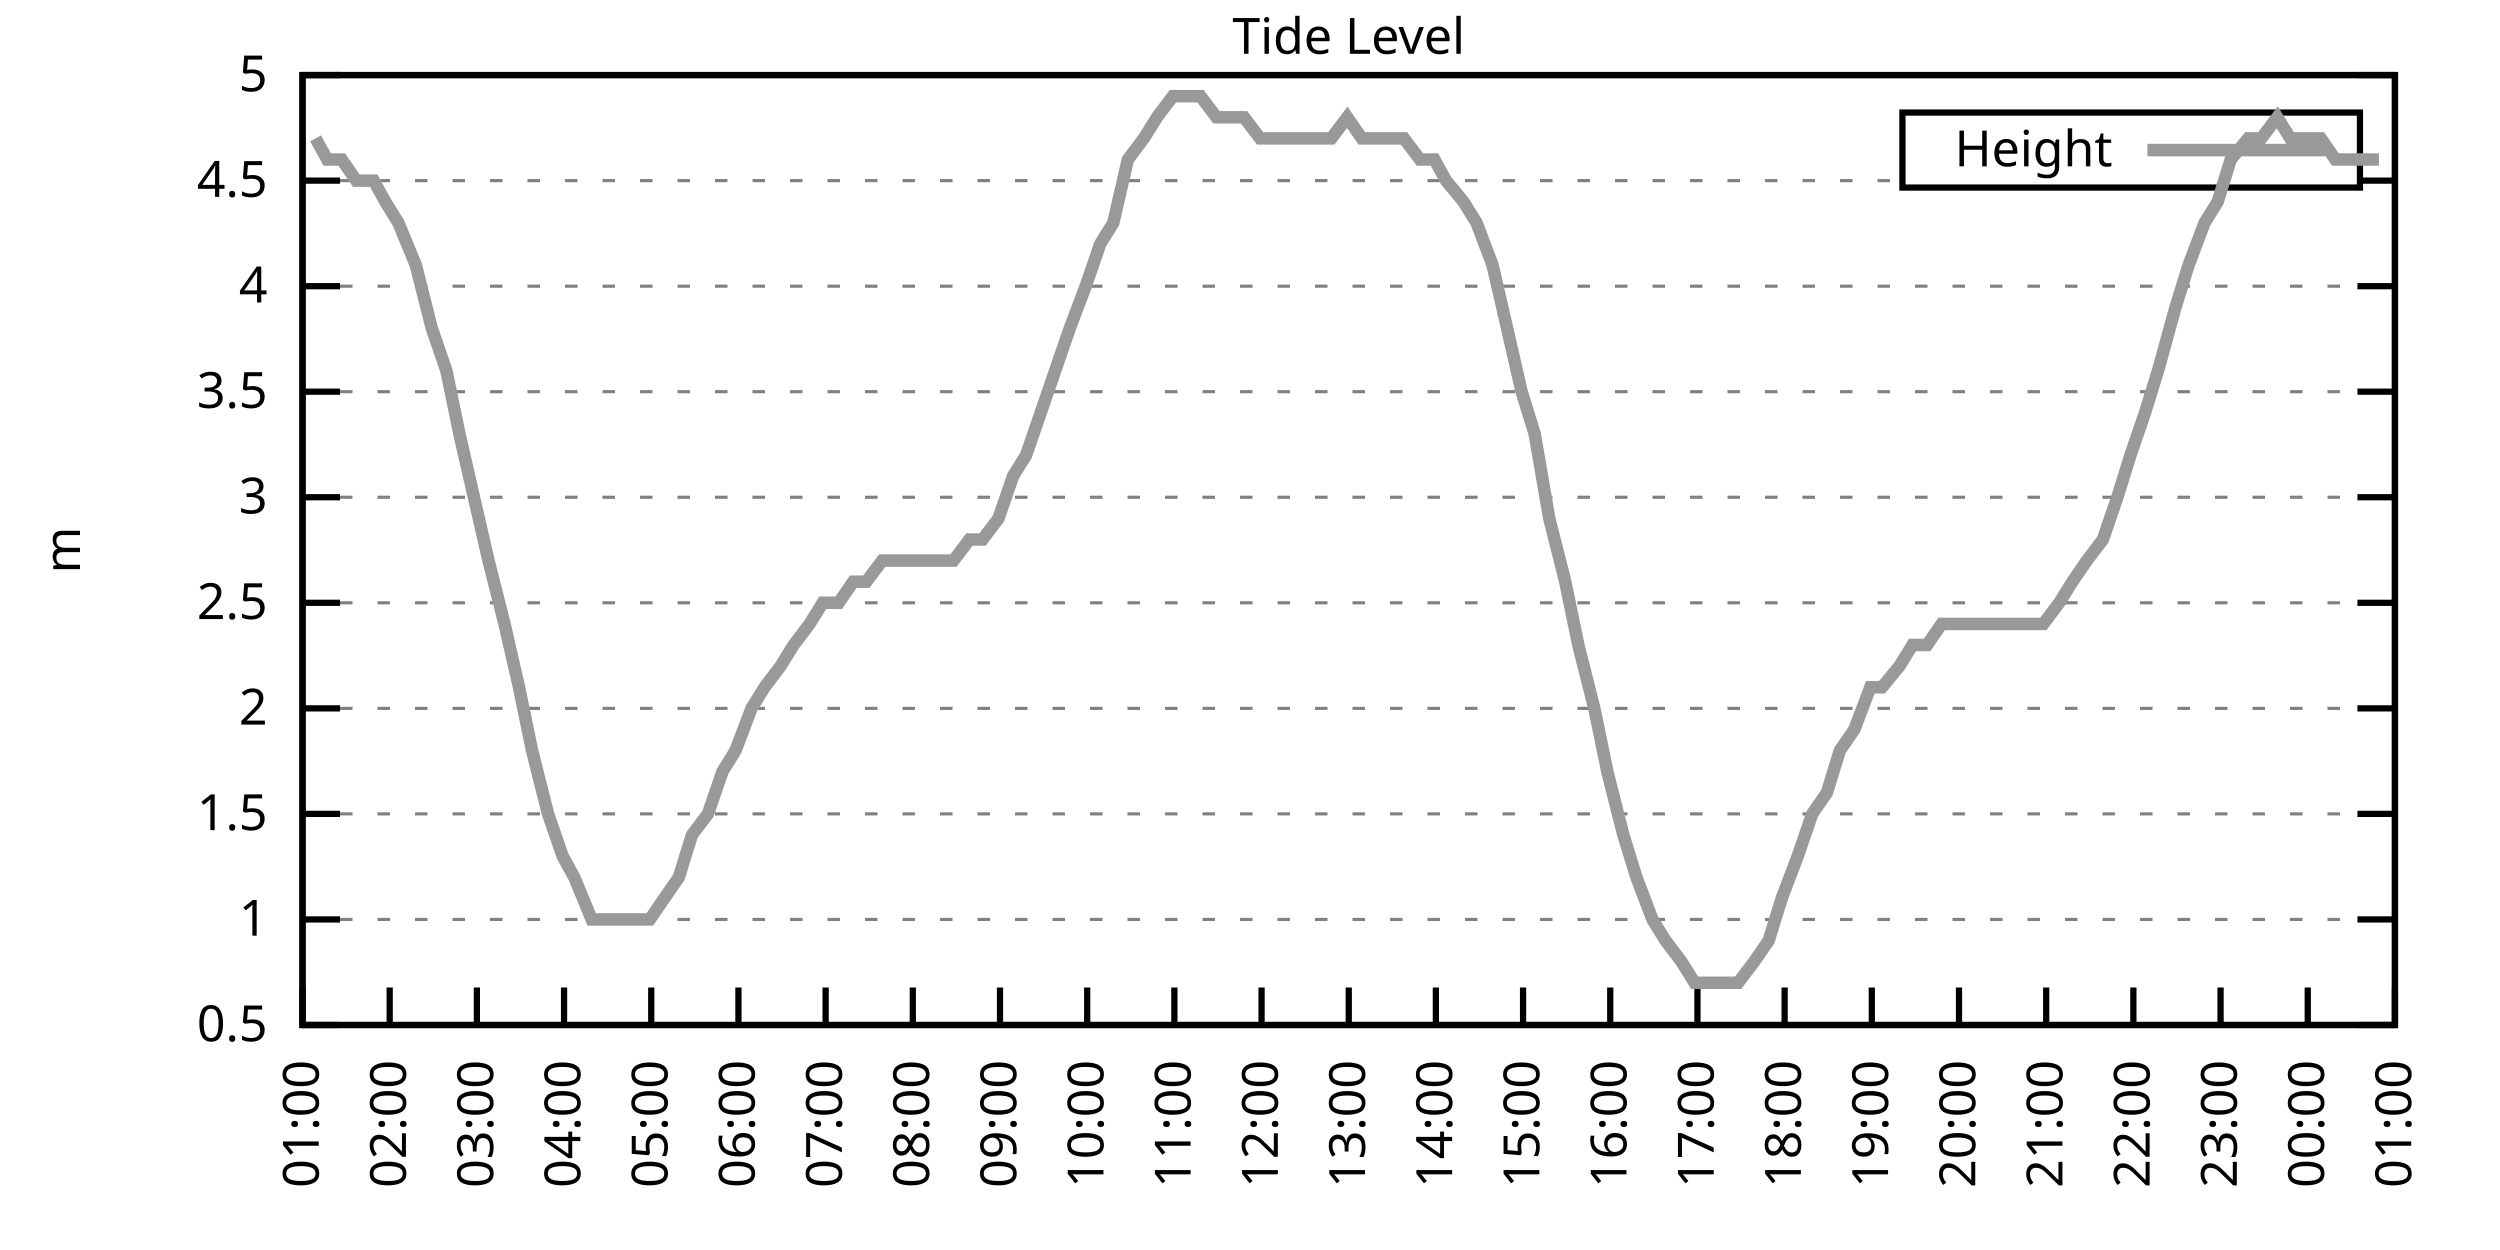
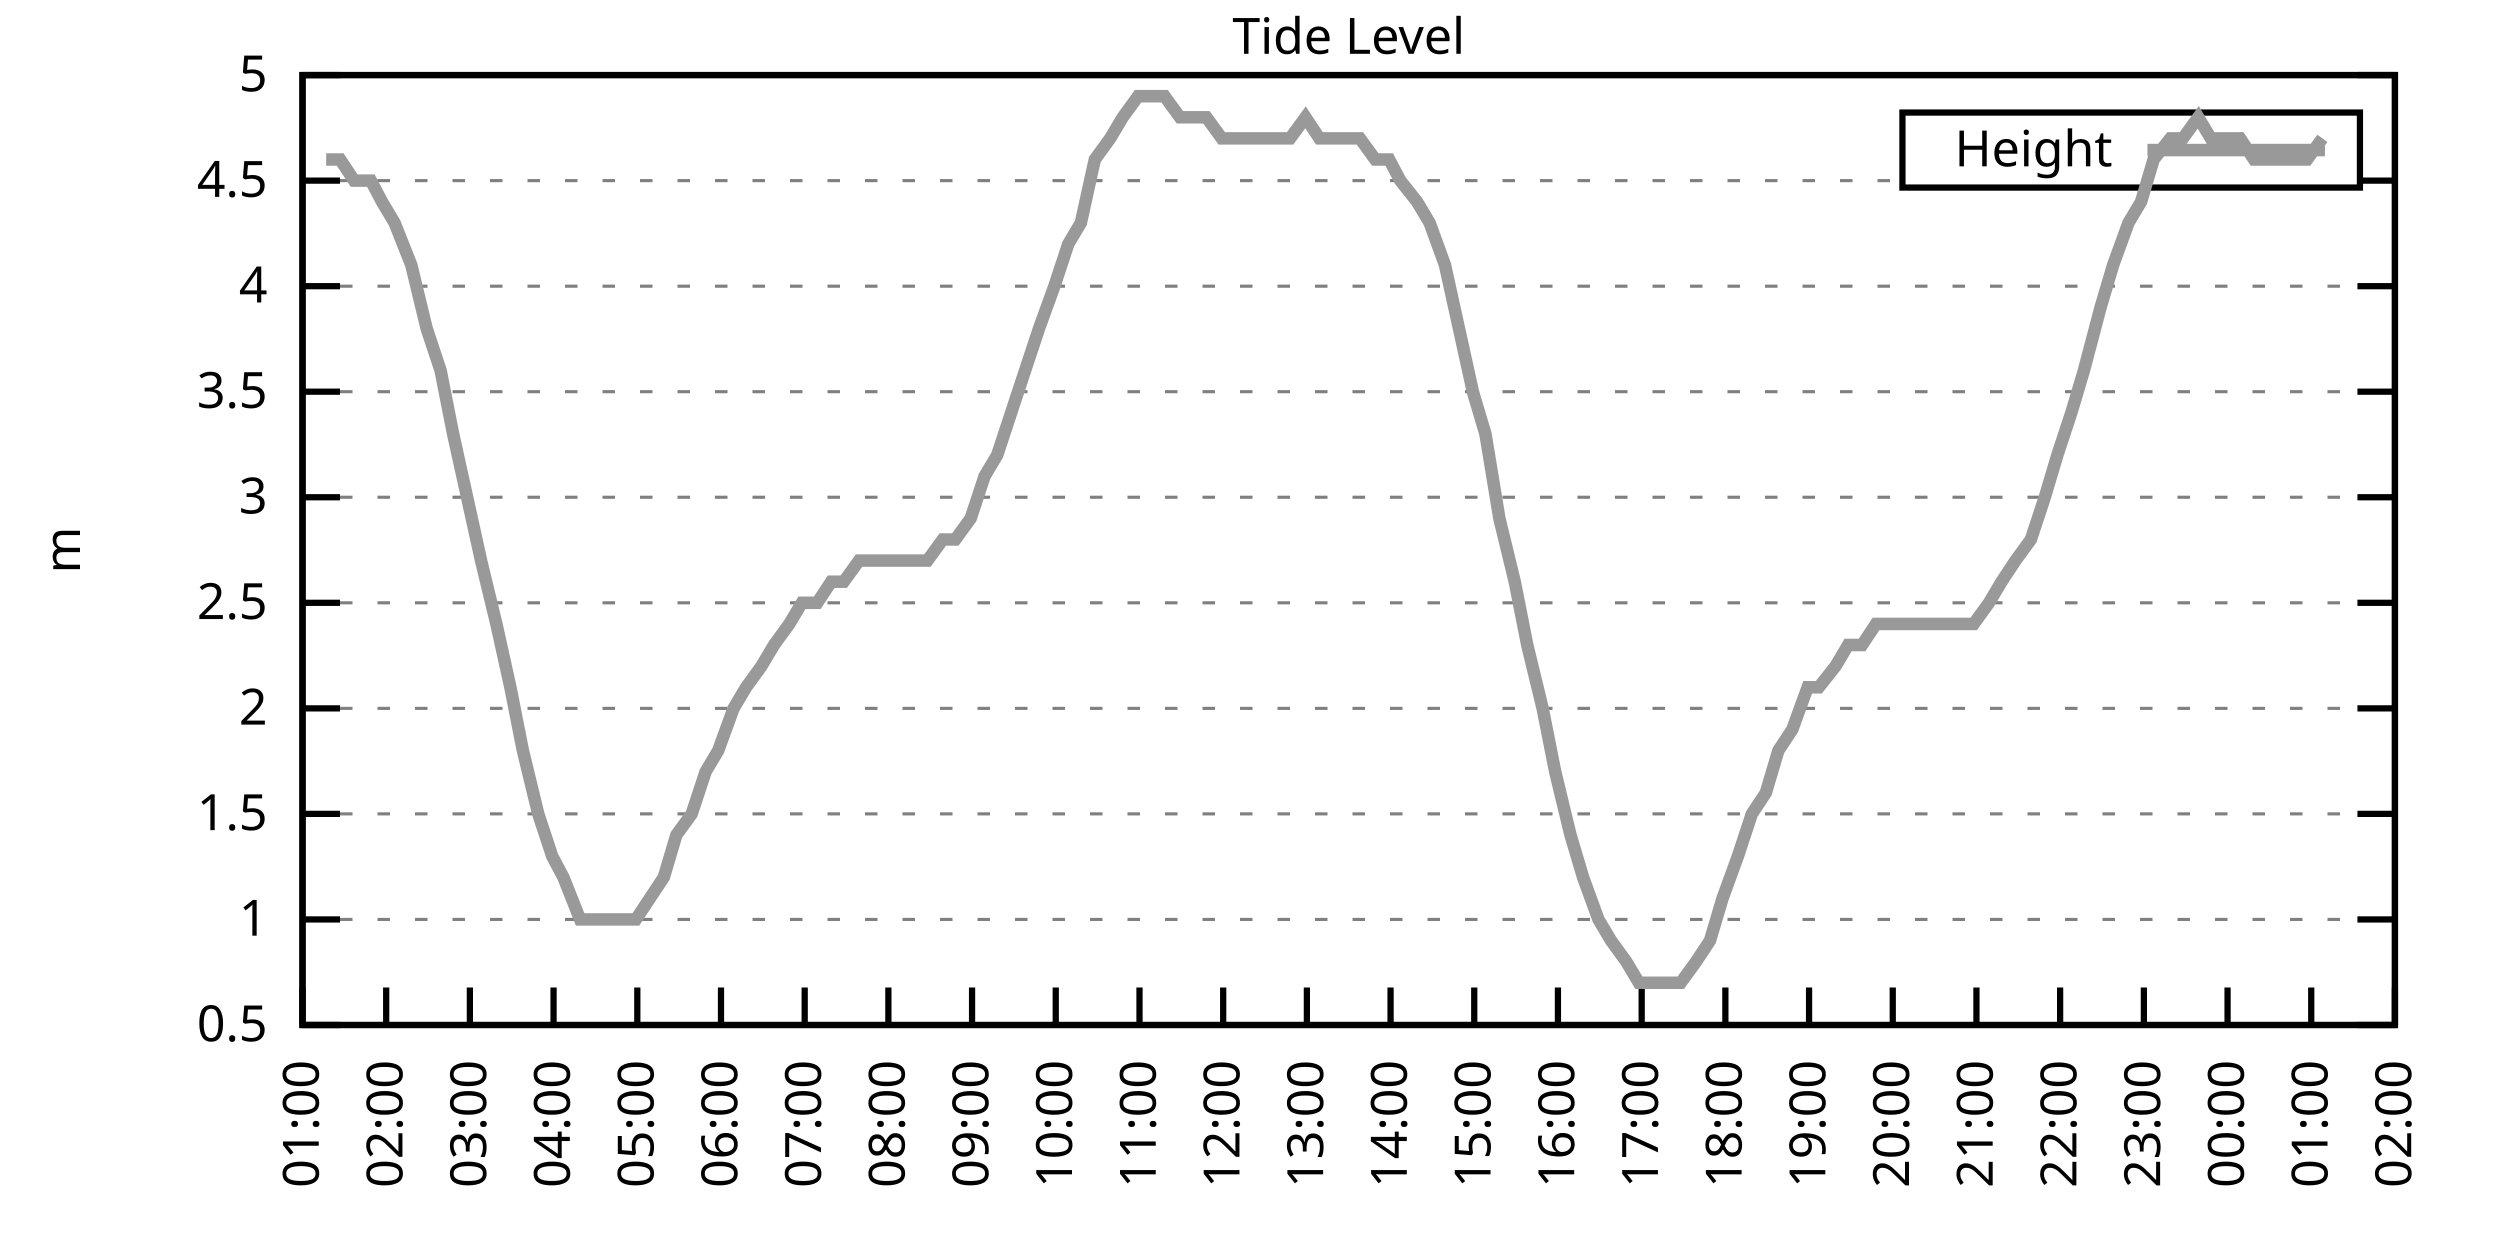
<svg xmlns="http://www.w3.org/2000/svg" xmlns:xlink="http://www.w3.org/1999/xlink" width="400" height="200" viewBox="0 0 400 200">
  <g id="gnuplot_canvas">
    <rect x="0" y="0" width="400" height="200" fill="none" />
    <defs>
      <circle id="gpDot" r="0.5" stroke-width="0.5" stroke="currentColor" />
      <path id="gpPt0" stroke-width="0.333" stroke="currentColor" d="M-1,0 h2 M0,-1 v2" />
      <path id="gpPt1" stroke-width="0.333" stroke="currentColor" d="M-1,-1 L1,1 M1,-1 L-1,1" />
      <path id="gpPt2" stroke-width="0.333" stroke="currentColor" d="M-1,0 L1,0 M0,-1 L0,1 M-1,-1 L1,1 M-1,1 L1,-1" />
      <rect id="gpPt3" stroke-width="0.333" stroke="currentColor" x="-1" y="-1" width="2" height="2" />
      <rect id="gpPt4" stroke-width="0.333" stroke="currentColor" fill="currentColor" x="-1" y="-1" width="2" height="2" />
      <circle id="gpPt5" stroke-width="0.333" stroke="currentColor" cx="0" cy="0" r="1" />
      <use xlink:href="#gpPt5" id="gpPt6" fill="currentColor" stroke="none" />
      <path id="gpPt7" stroke-width="0.333" stroke="currentColor" d="M0,-1.33 L-1.33,0.67 L1.33,0.67 z" />
      <use xlink:href="#gpPt7" id="gpPt8" fill="currentColor" stroke="none" />
      <use xlink:href="#gpPt7" id="gpPt9" stroke="currentColor" transform="rotate(180)" />
      <use xlink:href="#gpPt9" id="gpPt10" fill="currentColor" stroke="none" />
      <use xlink:href="#gpPt3" id="gpPt11" stroke="currentColor" transform="rotate(45)" />
      <use xlink:href="#gpPt11" id="gpPt12" fill="currentColor" stroke="none" />
      <path id="gpPt13" stroke-width="0.333" stroke="currentColor" d="M0,1.330 L1.265,0.411 L0.782,-1.067 L-0.782,-1.076 L-1.265,0.411 z" />
      <use xlink:href="#gpPt13" id="gpPt14" fill="currentColor" stroke="none" />
      <filter id="textbox" filterUnits="objectBoundingBox" x="0" y="0" height="1" width="1">
        <feFlood flood-color="white" flood-opacity="1" result="bgnd" />
        <feComposite in="SourceGraphic" in2="bgnd" operator="atop" />
      </filter>
      <filter id="greybox" filterUnits="objectBoundingBox" x="0" y="0" height="1" width="1">
        <feFlood flood-color="lightgrey" flood-opacity="1" result="grey" />
        <feComposite in="SourceGraphic" in2="grey" operator="atop" />
      </filter>
    </defs>
    <g fill="none" color="white" stroke="currentColor" stroke-width="1.00" stroke-linecap="butt" stroke-linejoin="miter">
</g>
    <g fill="none" color="black" stroke="currentColor" stroke-width="1.00" stroke-linecap="butt" stroke-linejoin="miter">
      <g stroke="none" shape-rendering="crispEdges">
        <polygon fill="rgb(255, 255, 255)" points="48.40,164.00 383.18,164.00 383.18,12.02 48.40,12.02 " />
      </g>
    </g>
    <g fill="none" color="black" stroke="currentColor" stroke-width="1.00" stroke-linecap="butt" stroke-linejoin="miter">
</g>
    <g fill="none" color="black" stroke="black" stroke-width="0.50" stroke-linecap="butt" stroke-linejoin="miter">
</g>
    <g fill="none" color="gray" stroke="currentColor" stroke-width="0.50" stroke-linecap="butt" stroke-linejoin="miter">
      <path stroke="gray" stroke-dasharray="2,4" class="gridline" d="M48.40,164.00 L383.19,164.00  " />
    </g>
    <g fill="none" color="gray" stroke="gray" stroke-width="1.00" stroke-linecap="butt" stroke-linejoin="miter">
</g>
    <g fill="none" color="black" stroke="currentColor" stroke-width="1.00" stroke-linecap="butt" stroke-linejoin="miter">
      <path stroke="black" d="M48.40,164.00 L54.40,164.00 M383.19,164.00 L377.19,164.00  " />
      <g transform="translate(42.80,166.60)" stroke="none" fill="black" font-family="Sans" font-size="8.00" text-anchor="end">
        <text>
          <tspan font-family="Sans"> 0.5</tspan>
        </text>
      </g>
    </g>
    <g fill="none" color="black" stroke="currentColor" stroke-width="1.00" stroke-linecap="butt" stroke-linejoin="miter">
</g>
    <g fill="none" color="black" stroke="black" stroke-width="0.50" stroke-linecap="butt" stroke-linejoin="miter">
</g>
    <g fill="none" color="gray" stroke="currentColor" stroke-width="0.50" stroke-linecap="butt" stroke-linejoin="miter">
      <path stroke="gray" stroke-dasharray="2,4" class="gridline" d="M48.40,147.11 L383.19,147.11  " />
    </g>
    <g fill="none" color="gray" stroke="gray" stroke-width="1.00" stroke-linecap="butt" stroke-linejoin="miter">
</g>
    <g fill="none" color="black" stroke="currentColor" stroke-width="1.00" stroke-linecap="butt" stroke-linejoin="miter">
      <path stroke="black" d="M48.40,147.11 L54.40,147.11 M383.19,147.11 L377.19,147.11  " />
      <g transform="translate(42.80,149.71)" stroke="none" fill="black" font-family="Sans" font-size="8.00" text-anchor="end">
        <text>
          <tspan font-family="Sans"> 1</tspan>
        </text>
      </g>
    </g>
    <g fill="none" color="black" stroke="currentColor" stroke-width="1.00" stroke-linecap="butt" stroke-linejoin="miter">
</g>
    <g fill="none" color="black" stroke="black" stroke-width="0.50" stroke-linecap="butt" stroke-linejoin="miter">
</g>
    <g fill="none" color="gray" stroke="currentColor" stroke-width="0.50" stroke-linecap="butt" stroke-linejoin="miter">
      <path stroke="gray" stroke-dasharray="2,4" class="gridline" d="M48.40,130.22 L383.19,130.22  " />
    </g>
    <g fill="none" color="gray" stroke="gray" stroke-width="1.00" stroke-linecap="butt" stroke-linejoin="miter">
</g>
    <g fill="none" color="black" stroke="currentColor" stroke-width="1.00" stroke-linecap="butt" stroke-linejoin="miter">
      <path stroke="black" d="M48.40,130.22 L54.40,130.22 M383.19,130.22 L377.19,130.22  " />
      <g transform="translate(42.80,132.82)" stroke="none" fill="black" font-family="Sans" font-size="8.00" text-anchor="end">
        <text>
          <tspan font-family="Sans"> 1.5</tspan>
        </text>
      </g>
    </g>
    <g fill="none" color="black" stroke="currentColor" stroke-width="1.00" stroke-linecap="butt" stroke-linejoin="miter">
</g>
    <g fill="none" color="black" stroke="black" stroke-width="0.50" stroke-linecap="butt" stroke-linejoin="miter">
</g>
    <g fill="none" color="gray" stroke="currentColor" stroke-width="0.50" stroke-linecap="butt" stroke-linejoin="miter">
      <path stroke="gray" stroke-dasharray="2,4" class="gridline" d="M48.40,113.34 L383.19,113.34  " />
    </g>
    <g fill="none" color="gray" stroke="gray" stroke-width="1.00" stroke-linecap="butt" stroke-linejoin="miter">
</g>
    <g fill="none" color="black" stroke="currentColor" stroke-width="1.00" stroke-linecap="butt" stroke-linejoin="miter">
      <path stroke="black" d="M48.40,113.34 L54.40,113.34 M383.19,113.34 L377.19,113.34  " />
      <g transform="translate(42.80,115.94)" stroke="none" fill="black" font-family="Sans" font-size="8.00" text-anchor="end">
        <text>
          <tspan font-family="Sans"> 2</tspan>
        </text>
      </g>
    </g>
    <g fill="none" color="black" stroke="currentColor" stroke-width="1.00" stroke-linecap="butt" stroke-linejoin="miter">
</g>
    <g fill="none" color="black" stroke="black" stroke-width="0.50" stroke-linecap="butt" stroke-linejoin="miter">
</g>
    <g fill="none" color="gray" stroke="currentColor" stroke-width="0.50" stroke-linecap="butt" stroke-linejoin="miter">
      <path stroke="gray" stroke-dasharray="2,4" class="gridline" d="M48.40,96.45 L383.19,96.45  " />
    </g>
    <g fill="none" color="gray" stroke="gray" stroke-width="1.00" stroke-linecap="butt" stroke-linejoin="miter">
</g>
    <g fill="none" color="black" stroke="currentColor" stroke-width="1.00" stroke-linecap="butt" stroke-linejoin="miter">
      <path stroke="black" d="M48.40,96.45 L54.40,96.45 M383.19,96.45 L377.19,96.45  " />
      <g transform="translate(42.80,99.05)" stroke="none" fill="black" font-family="Sans" font-size="8.00" text-anchor="end">
        <text>
          <tspan font-family="Sans"> 2.5</tspan>
        </text>
      </g>
    </g>
    <g fill="none" color="black" stroke="currentColor" stroke-width="1.00" stroke-linecap="butt" stroke-linejoin="miter">
</g>
    <g fill="none" color="black" stroke="black" stroke-width="0.50" stroke-linecap="butt" stroke-linejoin="miter">
</g>
    <g fill="none" color="gray" stroke="currentColor" stroke-width="0.50" stroke-linecap="butt" stroke-linejoin="miter">
      <path stroke="gray" stroke-dasharray="2,4" class="gridline" d="M48.40,79.56 L383.19,79.56  " />
    </g>
    <g fill="none" color="gray" stroke="gray" stroke-width="1.00" stroke-linecap="butt" stroke-linejoin="miter">
</g>
    <g fill="none" color="black" stroke="currentColor" stroke-width="1.00" stroke-linecap="butt" stroke-linejoin="miter">
      <path stroke="black" d="M48.40,79.56 L54.40,79.56 M383.19,79.56 L377.19,79.56  " />
      <g transform="translate(42.80,82.16)" stroke="none" fill="black" font-family="Sans" font-size="8.00" text-anchor="end">
        <text>
          <tspan font-family="Sans"> 3</tspan>
        </text>
      </g>
    </g>
    <g fill="none" color="black" stroke="currentColor" stroke-width="1.00" stroke-linecap="butt" stroke-linejoin="miter">
</g>
    <g fill="none" color="black" stroke="black" stroke-width="0.50" stroke-linecap="butt" stroke-linejoin="miter">
</g>
    <g fill="none" color="gray" stroke="currentColor" stroke-width="0.50" stroke-linecap="butt" stroke-linejoin="miter">
      <path stroke="gray" stroke-dasharray="2,4" class="gridline" d="M48.40,62.67 L383.19,62.67  " />
    </g>
    <g fill="none" color="gray" stroke="gray" stroke-width="1.00" stroke-linecap="butt" stroke-linejoin="miter">
</g>
    <g fill="none" color="black" stroke="currentColor" stroke-width="1.00" stroke-linecap="butt" stroke-linejoin="miter">
      <path stroke="black" d="M48.40,62.67 L54.40,62.67 M383.19,62.67 L377.19,62.67  " />
      <g transform="translate(42.80,65.27)" stroke="none" fill="black" font-family="Sans" font-size="8.00" text-anchor="end">
        <text>
          <tspan font-family="Sans"> 3.5</tspan>
        </text>
      </g>
    </g>
    <g fill="none" color="black" stroke="currentColor" stroke-width="1.00" stroke-linecap="butt" stroke-linejoin="miter">
</g>
    <g fill="none" color="black" stroke="black" stroke-width="0.50" stroke-linecap="butt" stroke-linejoin="miter">
</g>
    <g fill="none" color="gray" stroke="currentColor" stroke-width="0.50" stroke-linecap="butt" stroke-linejoin="miter">
      <path stroke="gray" stroke-dasharray="2,4" class="gridline" d="M48.40,45.79 L383.19,45.79  " />
    </g>
    <g fill="none" color="gray" stroke="gray" stroke-width="1.00" stroke-linecap="butt" stroke-linejoin="miter">
</g>
    <g fill="none" color="black" stroke="currentColor" stroke-width="1.00" stroke-linecap="butt" stroke-linejoin="miter">
      <path stroke="black" d="M48.40,45.79 L54.40,45.79 M383.19,45.79 L377.19,45.79  " />
      <g transform="translate(42.80,48.39)" stroke="none" fill="black" font-family="Sans" font-size="8.00" text-anchor="end">
        <text>
          <tspan font-family="Sans"> 4</tspan>
        </text>
      </g>
    </g>
    <g fill="none" color="black" stroke="currentColor" stroke-width="1.00" stroke-linecap="butt" stroke-linejoin="miter">
</g>
    <g fill="none" color="black" stroke="black" stroke-width="0.50" stroke-linecap="butt" stroke-linejoin="miter">
</g>
    <g fill="none" color="gray" stroke="currentColor" stroke-width="0.50" stroke-linecap="butt" stroke-linejoin="miter">
      <path stroke="gray" stroke-dasharray="2,4" class="gridline" d="M48.40,28.90 L304.39,28.90 M377.59,28.90 L383.19,28.90  " />
    </g>
    <g fill="none" color="gray" stroke="gray" stroke-width="1.00" stroke-linecap="butt" stroke-linejoin="miter">
</g>
    <g fill="none" color="black" stroke="currentColor" stroke-width="1.00" stroke-linecap="butt" stroke-linejoin="miter">
      <path stroke="black" d="M48.40,28.90 L54.40,28.90 M383.19,28.90 L377.19,28.90  " />
      <g transform="translate(42.80,31.50)" stroke="none" fill="black" font-family="Sans" font-size="8.00" text-anchor="end">
        <text>
          <tspan font-family="Sans"> 4.5</tspan>
        </text>
      </g>
    </g>
    <g fill="none" color="black" stroke="currentColor" stroke-width="1.00" stroke-linecap="butt" stroke-linejoin="miter">
</g>
    <g fill="none" color="black" stroke="black" stroke-width="0.50" stroke-linecap="butt" stroke-linejoin="miter">
</g>
    <g fill="none" color="gray" stroke="currentColor" stroke-width="0.50" stroke-linecap="butt" stroke-linejoin="miter">
      <path stroke="gray" stroke-dasharray="2,4" class="gridline" d="M48.40,12.01 L383.19,12.01  " />
    </g>
    <g fill="none" color="gray" stroke="gray" stroke-width="1.00" stroke-linecap="butt" stroke-linejoin="miter">
</g>
    <g fill="none" color="black" stroke="currentColor" stroke-width="1.00" stroke-linecap="butt" stroke-linejoin="miter">
      <path stroke="black" d="M48.40,12.01 L54.40,12.01 M383.19,12.01 L377.19,12.01  " />
      <g transform="translate(42.80,14.61)" stroke="none" fill="black" font-family="Sans" font-size="8.00" text-anchor="end">
        <text>
          <tspan font-family="Sans"> 5</tspan>
        </text>
      </g>
    </g>
    <g fill="none" color="black" stroke="currentColor" stroke-width="1.00" stroke-linecap="butt" stroke-linejoin="miter">
      <path stroke="black" d="M48.40,164.00 L48.40,158.00  " />
      <g transform="translate(51.00,169.60) rotate(270.00)" stroke="none" fill="black" font-family="Sans" font-size="8.00" text-anchor="end">
        <text>
          <tspan font-family="Sans">01:00</tspan>
        </text>
      </g>
    </g>
    <g fill="none" color="black" stroke="currentColor" stroke-width="1.00" stroke-linecap="butt" stroke-linejoin="miter">
-       <path stroke="black" d="M62.35,164.00 L62.35,158.00  " />
-       <g transform="translate(64.95,169.60) rotate(270.00)" stroke="none" fill="black" font-family="Sans" font-size="8.00" text-anchor="end">
+       <path stroke="black" d="M61.79,164.00 L61.79,158.00  " />
+       <g transform="translate(64.39,169.60) rotate(270.00)" stroke="none" fill="black" font-family="Sans" font-size="8.00" text-anchor="end">
        <text>
          <tspan font-family="Sans">02:00</tspan>
        </text>
      </g>
    </g>
    <g fill="none" color="black" stroke="currentColor" stroke-width="1.00" stroke-linecap="butt" stroke-linejoin="miter">
-       <path stroke="black" d="M76.30,164.00 L76.30,158.00  " />
-       <g transform="translate(78.90,169.60) rotate(270.00)" stroke="none" fill="black" font-family="Sans" font-size="8.00" text-anchor="end">
+       <path stroke="black" d="M75.18,164.00 L75.18,158.00  " />
+       <g transform="translate(77.78,169.60) rotate(270.00)" stroke="none" fill="black" font-family="Sans" font-size="8.00" text-anchor="end">
        <text>
          <tspan font-family="Sans">03:00</tspan>
        </text>
      </g>
    </g>
    <g fill="none" color="black" stroke="currentColor" stroke-width="1.00" stroke-linecap="butt" stroke-linejoin="miter">
-       <path stroke="black" d="M90.25,164.00 L90.25,158.00  " />
-       <g transform="translate(92.85,169.60) rotate(270.00)" stroke="none" fill="black" font-family="Sans" font-size="8.00" text-anchor="end">
+       <path stroke="black" d="M88.57,164.00 L88.57,158.00  " />
+       <g transform="translate(91.17,169.60) rotate(270.00)" stroke="none" fill="black" font-family="Sans" font-size="8.00" text-anchor="end">
        <text>
          <tspan font-family="Sans">04:00</tspan>
        </text>
      </g>
    </g>
    <g fill="none" color="black" stroke="currentColor" stroke-width="1.00" stroke-linecap="butt" stroke-linejoin="miter">
-       <path stroke="black" d="M104.20,164.00 L104.20,158.00  " />
-       <g transform="translate(106.80,169.60) rotate(270.00)" stroke="none" fill="black" font-family="Sans" font-size="8.00" text-anchor="end">
+       <path stroke="black" d="M101.97,164.00 L101.97,158.00  " />
+       <g transform="translate(104.57,169.60) rotate(270.00)" stroke="none" fill="black" font-family="Sans" font-size="8.00" text-anchor="end">
        <text>
          <tspan font-family="Sans">05:00</tspan>
        </text>
      </g>
    </g>
    <g fill="none" color="black" stroke="currentColor" stroke-width="1.00" stroke-linecap="butt" stroke-linejoin="miter">
-       <path stroke="black" d="M118.15,164.00 L118.15,158.00  " />
-       <g transform="translate(120.75,169.60) rotate(270.00)" stroke="none" fill="black" font-family="Sans" font-size="8.00" text-anchor="end">
+       <path stroke="black" d="M115.36,164.00 L115.36,158.00  " />
+       <g transform="translate(117.96,169.60) rotate(270.00)" stroke="none" fill="black" font-family="Sans" font-size="8.00" text-anchor="end">
        <text>
          <tspan font-family="Sans">06:00</tspan>
        </text>
      </g>
    </g>
    <g fill="none" color="black" stroke="currentColor" stroke-width="1.00" stroke-linecap="butt" stroke-linejoin="miter">
-       <path stroke="black" d="M132.10,164.00 L132.10,158.00  " />
-       <g transform="translate(134.70,169.60) rotate(270.00)" stroke="none" fill="black" font-family="Sans" font-size="8.00" text-anchor="end">
+       <path stroke="black" d="M128.75,164.00 L128.75,158.00  " />
+       <g transform="translate(131.35,169.60) rotate(270.00)" stroke="none" fill="black" font-family="Sans" font-size="8.00" text-anchor="end">
        <text>
          <tspan font-family="Sans">07:00</tspan>
        </text>
      </g>
    </g>
    <g fill="none" color="black" stroke="currentColor" stroke-width="1.00" stroke-linecap="butt" stroke-linejoin="miter">
-       <path stroke="black" d="M146.05,164.00 L146.05,158.00  " />
-       <g transform="translate(148.65,169.60) rotate(270.00)" stroke="none" fill="black" font-family="Sans" font-size="8.00" text-anchor="end">
+       <path stroke="black" d="M142.14,164.00 L142.14,158.00  " />
+       <g transform="translate(144.74,169.60) rotate(270.00)" stroke="none" fill="black" font-family="Sans" font-size="8.00" text-anchor="end">
        <text>
          <tspan font-family="Sans">08:00</tspan>
        </text>
      </g>
    </g>
    <g fill="none" color="black" stroke="currentColor" stroke-width="1.00" stroke-linecap="butt" stroke-linejoin="miter">
-       <path stroke="black" d="M160.00,164.00 L160.00,158.00  " />
-       <g transform="translate(162.60,169.60) rotate(270.00)" stroke="none" fill="black" font-family="Sans" font-size="8.00" text-anchor="end">
+       <path stroke="black" d="M155.53,164.00 L155.53,158.00  " />
+       <g transform="translate(158.13,169.60) rotate(270.00)" stroke="none" fill="black" font-family="Sans" font-size="8.00" text-anchor="end">
        <text>
          <tspan font-family="Sans">09:00</tspan>
        </text>
      </g>
    </g>
    <g fill="none" color="black" stroke="currentColor" stroke-width="1.00" stroke-linecap="butt" stroke-linejoin="miter">
-       <path stroke="black" d="M173.95,164.00 L173.95,158.00  " />
-       <g transform="translate(176.55,169.60) rotate(270.00)" stroke="none" fill="black" font-family="Sans" font-size="8.00" text-anchor="end">
+       <path stroke="black" d="M168.92,164.00 L168.92,158.00  " />
+       <g transform="translate(171.52,169.60) rotate(270.00)" stroke="none" fill="black" font-family="Sans" font-size="8.00" text-anchor="end">
        <text>
          <tspan font-family="Sans">10:00</tspan>
        </text>
      </g>
    </g>
    <g fill="none" color="black" stroke="currentColor" stroke-width="1.00" stroke-linecap="butt" stroke-linejoin="miter">
-       <path stroke="black" d="M187.90,164.00 L187.90,158.00  " />
-       <g transform="translate(190.50,169.60) rotate(270.00)" stroke="none" fill="black" font-family="Sans" font-size="8.00" text-anchor="end">
+       <path stroke="black" d="M182.32,164.00 L182.32,158.00  " />
+       <g transform="translate(184.92,169.60) rotate(270.00)" stroke="none" fill="black" font-family="Sans" font-size="8.00" text-anchor="end">
        <text>
          <tspan font-family="Sans">11:00</tspan>
        </text>
      </g>
    </g>
    <g fill="none" color="black" stroke="currentColor" stroke-width="1.00" stroke-linecap="butt" stroke-linejoin="miter">
-       <path stroke="black" d="M201.85,164.00 L201.85,158.00  " />
-       <g transform="translate(204.45,169.60) rotate(270.00)" stroke="none" fill="black" font-family="Sans" font-size="8.00" text-anchor="end">
+       <path stroke="black" d="M195.71,164.00 L195.71,158.00  " />
+       <g transform="translate(198.31,169.60) rotate(270.00)" stroke="none" fill="black" font-family="Sans" font-size="8.00" text-anchor="end">
        <text>
          <tspan font-family="Sans">12:00</tspan>
        </text>
      </g>
    </g>
    <g fill="none" color="black" stroke="currentColor" stroke-width="1.00" stroke-linecap="butt" stroke-linejoin="miter">
-       <path stroke="black" d="M215.80,164.00 L215.80,158.00  " />
-       <g transform="translate(218.40,169.60) rotate(270.00)" stroke="none" fill="black" font-family="Sans" font-size="8.00" text-anchor="end">
+       <path stroke="black" d="M209.10,164.00 L209.10,158.00  " />
+       <g transform="translate(211.70,169.60) rotate(270.00)" stroke="none" fill="black" font-family="Sans" font-size="8.00" text-anchor="end">
        <text>
          <tspan font-family="Sans">13:00</tspan>
        </text>
      </g>
    </g>
    <g fill="none" color="black" stroke="currentColor" stroke-width="1.00" stroke-linecap="butt" stroke-linejoin="miter">
-       <path stroke="black" d="M229.74,164.00 L229.74,158.00  " />
-       <g transform="translate(232.34,169.60) rotate(270.00)" stroke="none" fill="black" font-family="Sans" font-size="8.00" text-anchor="end">
+       <path stroke="black" d="M222.49,164.00 L222.49,158.00  " />
+       <g transform="translate(225.09,169.60) rotate(270.00)" stroke="none" fill="black" font-family="Sans" font-size="8.00" text-anchor="end">
        <text>
          <tspan font-family="Sans">14:00</tspan>
        </text>
      </g>
    </g>
    <g fill="none" color="black" stroke="currentColor" stroke-width="1.00" stroke-linecap="butt" stroke-linejoin="miter">
-       <path stroke="black" d="M243.69,164.00 L243.69,158.00  " />
-       <g transform="translate(246.29,169.60) rotate(270.00)" stroke="none" fill="black" font-family="Sans" font-size="8.00" text-anchor="end">
+       <path stroke="black" d="M235.88,164.00 L235.88,158.00  " />
+       <g transform="translate(238.48,169.60) rotate(270.00)" stroke="none" fill="black" font-family="Sans" font-size="8.00" text-anchor="end">
        <text>
          <tspan font-family="Sans">15:00</tspan>
        </text>
      </g>
    </g>
    <g fill="none" color="black" stroke="currentColor" stroke-width="1.00" stroke-linecap="butt" stroke-linejoin="miter">
-       <path stroke="black" d="M257.64,164.00 L257.64,158.00  " />
-       <g transform="translate(260.24,169.60) rotate(270.00)" stroke="none" fill="black" font-family="Sans" font-size="8.00" text-anchor="end">
+       <path stroke="black" d="M249.27,164.00 L249.27,158.00  " />
+       <g transform="translate(251.87,169.60) rotate(270.00)" stroke="none" fill="black" font-family="Sans" font-size="8.00" text-anchor="end">
        <text>
          <tspan font-family="Sans">16:00</tspan>
        </text>
      </g>
    </g>
    <g fill="none" color="black" stroke="currentColor" stroke-width="1.00" stroke-linecap="butt" stroke-linejoin="miter">
-       <path stroke="black" d="M271.59,164.00 L271.59,158.00  " />
-       <g transform="translate(274.19,169.60) rotate(270.00)" stroke="none" fill="black" font-family="Sans" font-size="8.00" text-anchor="end">
+       <path stroke="black" d="M262.67,164.00 L262.67,158.00  " />
+       <g transform="translate(265.27,169.60) rotate(270.00)" stroke="none" fill="black" font-family="Sans" font-size="8.00" text-anchor="end">
        <text>
          <tspan font-family="Sans">17:00</tspan>
        </text>
      </g>
    </g>
    <g fill="none" color="black" stroke="currentColor" stroke-width="1.00" stroke-linecap="butt" stroke-linejoin="miter">
-       <path stroke="black" d="M285.54,164.00 L285.54,158.00  " />
-       <g transform="translate(288.14,169.60) rotate(270.00)" stroke="none" fill="black" font-family="Sans" font-size="8.00" text-anchor="end">
+       <path stroke="black" d="M276.06,164.00 L276.06,158.00  " />
+       <g transform="translate(278.66,169.60) rotate(270.00)" stroke="none" fill="black" font-family="Sans" font-size="8.00" text-anchor="end">
        <text>
          <tspan font-family="Sans">18:00</tspan>
        </text>
      </g>
    </g>
    <g fill="none" color="black" stroke="currentColor" stroke-width="1.00" stroke-linecap="butt" stroke-linejoin="miter">
-       <path stroke="black" d="M299.49,164.00 L299.49,158.00  " />
-       <g transform="translate(302.09,169.60) rotate(270.00)" stroke="none" fill="black" font-family="Sans" font-size="8.00" text-anchor="end">
+       <path stroke="black" d="M289.45,164.00 L289.45,158.00  " />
+       <g transform="translate(292.05,169.60) rotate(270.00)" stroke="none" fill="black" font-family="Sans" font-size="8.00" text-anchor="end">
        <text>
          <tspan font-family="Sans">19:00</tspan>
        </text>
      </g>
    </g>
    <g fill="none" color="black" stroke="currentColor" stroke-width="1.00" stroke-linecap="butt" stroke-linejoin="miter">
-       <path stroke="black" d="M313.44,164.00 L313.44,158.00  " />
-       <g transform="translate(316.04,169.60) rotate(270.00)" stroke="none" fill="black" font-family="Sans" font-size="8.00" text-anchor="end">
+       <path stroke="black" d="M302.84,164.00 L302.84,158.00  " />
+       <g transform="translate(305.44,169.60) rotate(270.00)" stroke="none" fill="black" font-family="Sans" font-size="8.00" text-anchor="end">
        <text>
          <tspan font-family="Sans">20:00</tspan>
        </text>
      </g>
    </g>
    <g fill="none" color="black" stroke="currentColor" stroke-width="1.00" stroke-linecap="butt" stroke-linejoin="miter">
-       <path stroke="black" d="M327.39,164.00 L327.39,158.00  " />
-       <g transform="translate(329.99,169.60) rotate(270.00)" stroke="none" fill="black" font-family="Sans" font-size="8.00" text-anchor="end">
+       <path stroke="black" d="M316.23,164.00 L316.23,158.00  " />
+       <g transform="translate(318.83,169.60) rotate(270.00)" stroke="none" fill="black" font-family="Sans" font-size="8.00" text-anchor="end">
        <text>
          <tspan font-family="Sans">21:00</tspan>
        </text>
      </g>
    </g>
    <g fill="none" color="black" stroke="currentColor" stroke-width="1.00" stroke-linecap="butt" stroke-linejoin="miter">
-       <path stroke="black" d="M341.34,164.00 L341.34,158.00  " />
-       <g transform="translate(343.94,169.60) rotate(270.00)" stroke="none" fill="black" font-family="Sans" font-size="8.00" text-anchor="end">
+       <path stroke="black" d="M329.62,164.00 L329.62,158.00  " />
+       <g transform="translate(332.22,169.60) rotate(270.00)" stroke="none" fill="black" font-family="Sans" font-size="8.00" text-anchor="end">
        <text>
          <tspan font-family="Sans">22:00</tspan>
        </text>
      </g>
    </g>
    <g fill="none" color="black" stroke="currentColor" stroke-width="1.00" stroke-linecap="butt" stroke-linejoin="miter">
-       <path stroke="black" d="M355.29,164.00 L355.29,158.00  " />
-       <g transform="translate(357.89,169.60) rotate(270.00)" stroke="none" fill="black" font-family="Sans" font-size="8.00" text-anchor="end">
+       <path stroke="black" d="M343.02,164.00 L343.02,158.00  " />
+       <g transform="translate(345.62,169.60) rotate(270.00)" stroke="none" fill="black" font-family="Sans" font-size="8.00" text-anchor="end">
        <text>
          <tspan font-family="Sans">23:00</tspan>
        </text>
      </g>
    </g>
    <g fill="none" color="black" stroke="currentColor" stroke-width="1.00" stroke-linecap="butt" stroke-linejoin="miter">
-       <path stroke="black" d="M369.24,164.00 L369.24,158.00  " />
-       <g transform="translate(371.84,169.60) rotate(270.00)" stroke="none" fill="black" font-family="Sans" font-size="8.00" text-anchor="end">
+       <path stroke="black" d="M356.41,164.00 L356.41,158.00  " />
+       <g transform="translate(359.01,169.60) rotate(270.00)" stroke="none" fill="black" font-family="Sans" font-size="8.00" text-anchor="end">
        <text>
          <tspan font-family="Sans">00:00</tspan>
+         </text>
+       </g>
+     </g>
+     <g fill="none" color="black" stroke="currentColor" stroke-width="1.00" stroke-linecap="butt" stroke-linejoin="miter">
+       <path stroke="black" d="M369.80,164.00 L369.80,158.00  " />
+       <g transform="translate(372.40,169.60) rotate(270.00)" stroke="none" fill="black" font-family="Sans" font-size="8.00" text-anchor="end">
+         <text>
+           <tspan font-family="Sans">01:00</tspan>
        </text>
      </g>
    </g>
    <g fill="none" color="black" stroke="currentColor" stroke-width="1.00" stroke-linecap="butt" stroke-linejoin="miter">
      <path stroke="black" d="M383.19,164.00 L383.19,158.00  " />
      <g transform="translate(385.79,169.60) rotate(270.00)" stroke="none" fill="black" font-family="Sans" font-size="8.00" text-anchor="end">
        <text>
-           <tspan font-family="Sans">01:00</tspan>
+           <tspan font-family="Sans">02:00</tspan>
        </text>
      </g>
    </g>
    <g fill="none" color="black" stroke="currentColor" stroke-width="1.00" stroke-linecap="butt" stroke-linejoin="miter">
</g>
    <g fill="none" color="black" stroke="currentColor" stroke-width="1.00" stroke-linecap="butt" stroke-linejoin="miter">
      <path stroke="black" d="M48.40,12.01 L48.40,164.00 L383.19,164.00 L383.19,12.01 L48.40,12.01 Z  " />
    </g>
    <g fill="none" color="black" stroke="currentColor" stroke-width="1.00" stroke-linecap="butt" stroke-linejoin="miter">
</g>
    <g fill="none" color="black" stroke="currentColor" stroke-width="1.00" stroke-linecap="butt" stroke-linejoin="miter">
      <path stroke="black" d="M304.39,30.01 L304.39,18.01 L377.59,18.01 L377.59,30.01 L304.39,30.01 Z  " />
    </g>
    <g id="Tide_level_plot_1">
      <g fill="none" color="white" stroke="black" stroke-width="2.00" stroke-linecap="butt" stroke-linejoin="miter">
</g>
      <g fill="none" color="black" stroke="currentColor" stroke-width="2.00" stroke-linecap="butt" stroke-linejoin="miter">
        <g transform="translate(337.99,26.61)" stroke="none" fill="black" font-family="Sans" font-size="8.00" text-anchor="end">
          <text>
            <tspan font-family="Sans">Height</tspan>
          </text>
        </g>
      </g>
      <g fill="none" color="black" stroke="currentColor" stroke-width="2.00" stroke-linecap="butt" stroke-linejoin="miter">
-         <path stroke="rgb(153, 153, 153)" d="M343.59,24.01 L371.99,24.01 M50.49,22.14 L52.35,25.52 L54.68,25.52 L57.00,28.90 L59.79,28.90 L61.65,32.28   L63.74,35.65 L66.53,42.41 L69.09,52.54 L71.42,59.30 L73.51,69.43 L75.83,79.56 L78.16,89.69 L80.72,99.83   L83.04,109.96 L85.13,120.09 L87.69,130.22 L90.02,136.98 L91.88,140.36 L94.67,147.11 L96.99,147.11 L99.08,147.11   L101.64,147.11 L103.97,147.11 L106.29,143.73 L108.62,140.36 L110.71,133.60 L113.27,130.22 L115.59,123.47 L117.68,120.09   L120.24,113.34 L122.33,109.96 L124.89,106.58 L126.98,103.20 L129.54,99.83 L131.63,96.45 L134.19,96.45 L136.51,93.07   L138.61,93.07 L141.16,89.69 L143.49,89.69 L145.58,89.69 L148.14,89.69 L150.23,89.69 L152.56,89.69 L155.11,86.32   L157.21,86.32 L159.76,82.94 L162.09,76.18 L164.18,72.81 L166.51,66.05 L168.83,59.30 L171.16,52.54 L173.71,45.79   L176.04,39.03 L178.13,35.65 L180.46,25.52 L183.01,22.14 L185.11,18.77 L187.66,15.39 L189.76,15.39 L192.08,15.39   L194.64,18.77 L196.50,18.77 L199.06,18.77 L201.61,22.14 L203.71,22.14 L206.26,22.14 L208.59,22.14 L210.45,22.14   L213.01,22.14 L215.56,18.77 L217.89,22.14 L220.21,22.14 L222.54,22.14 L224.63,22.14 L227.19,25.52 L229.51,25.52   L231.37,28.90 L234.16,32.28 L236.25,35.65 L238.81,42.41 L241.14,52.54 L243.46,62.67 L245.55,69.43 L247.88,82.94   L250.44,93.07 L252.53,103.20 L255.09,113.34 L257.18,123.47 L259.74,133.60 L261.83,140.36 L264.39,147.11 L266.48,150.49   L269.04,153.87 L271.13,157.24 L273.69,157.24 L276.01,157.24 L278.10,157.24 L280.66,153.87 L282.99,150.49 L285.08,143.73   L287.64,136.98 L289.96,130.22 L292.29,126.85 L294.38,120.09 L296.70,116.71 L299.26,109.96 L301.12,109.96 L303.91,106.58   L306.00,103.20 L308.33,103.20 L310.65,99.83 L313.21,99.83 L315.30,99.83 L317.63,99.83 L319.72,99.83 L322.28,99.83   L324.37,99.83 L326.93,99.83 L329.48,96.45 L331.58,93.07 L333.90,89.69 L336.46,86.32 L338.78,79.56 L340.88,72.81   L343.20,66.05 L345.29,59.30 L348.08,49.16 L350.18,42.41 L352.73,35.65 L354.83,32.28 L356.92,25.52 L359.71,22.14   L361.80,22.14 L364.36,18.77 L366.45,22.14 L369.01,22.14 L371.33,22.14 L373.66,25.52 L375.52,25.52 L378.31,25.52   L380.63,25.52  " />
+         <path stroke="rgb(153, 153, 153)" d="M343.59,24.01 L371.99,24.01 M52.19,25.52 L54.43,25.52 L56.66,28.90 L59.34,28.90 L61.12,32.28 L63.13,35.65   L65.81,42.41 L68.26,52.54 L70.50,59.30 L72.50,69.43 L74.74,79.56 L76.97,89.69 L79.42,99.83 L81.66,109.96   L83.66,120.09 L86.12,130.22 L88.35,136.98 L90.14,140.36 L92.82,147.11 L95.05,147.11 L97.06,147.11 L99.51,147.11   L101.74,147.11 L103.98,143.73 L106.21,140.36 L108.22,133.60 L110.67,130.22 L112.90,123.47 L114.91,120.09 L117.37,113.34   L119.38,109.96 L121.83,106.58 L123.84,103.20 L126.29,99.83 L128.30,96.45 L130.76,96.45 L132.99,93.07 L135.00,93.07   L137.45,89.69 L139.69,89.69 L141.69,89.69 L144.15,89.69 L146.16,89.69 L148.39,89.69 L150.85,86.32 L152.85,86.32   L155.31,82.94 L157.54,76.18 L159.55,72.81 L161.78,66.05 L164.01,59.30 L166.25,52.54 L168.70,45.79 L170.93,39.03   L172.94,35.65 L175.17,25.52 L177.63,22.14 L179.64,18.77 L182.09,15.39 L184.10,15.39 L186.33,15.39 L188.79,18.77   L190.57,18.77 L193.03,18.77 L195.48,22.14 L197.49,22.14 L199.95,22.14 L202.18,22.14 L203.97,22.14 L206.42,22.14   L208.88,18.77 L211.11,22.14 L213.34,22.14 L215.57,22.14 L217.58,22.14 L220.04,25.52 L222.27,25.52 L224.05,28.90   L226.73,32.28 L228.74,35.65 L231.20,42.41 L233.43,52.54 L235.66,62.67 L237.67,69.43 L239.90,82.94 L242.36,93.07   L244.36,103.20 L246.82,113.34 L248.83,123.47 L251.28,133.60 L253.29,140.36 L255.75,147.11 L257.76,150.49 L260.21,153.87   L262.22,157.24 L264.67,157.24 L266.91,157.24 L268.92,157.24 L271.37,153.87 L273.60,150.49 L275.61,143.73 L278.07,136.98   L280.30,130.22 L282.53,126.85 L284.54,120.09 L286.77,116.71 L289.23,109.96 L291.01,109.96 L293.69,106.58 L295.70,103.20   L297.93,103.20 L300.16,99.83 L302.62,99.83 L304.63,99.83 L306.86,99.83 L308.87,99.83 L311.32,99.83 L313.33,99.83   L315.79,99.83 L318.24,96.45 L320.25,93.07 L322.48,89.69 L324.94,86.32 L327.17,79.56 L329.18,72.81 L331.41,66.05   L333.42,59.30 L336.10,49.16 L338.10,42.41 L340.56,35.65 L342.57,32.28 L344.58,25.52 L347.26,22.14 L349.26,22.14   L351.72,18.77 L353.73,22.14 L356.18,22.14 L358.42,22.14 L360.65,25.52 L362.43,25.52 L365.11,25.52 L367.34,25.52   L369.13,25.52 L371.58,22.14  " />
      </g>
    </g>
    <g fill="none" color="black" stroke="currentColor" stroke-width="2.00" stroke-linecap="butt" stroke-linejoin="miter">
</g>
    <g fill="none" color="black" stroke="black" stroke-width="1.00" stroke-linecap="butt" stroke-linejoin="miter">
</g>
    <g fill="none" color="black" stroke="currentColor" stroke-width="1.00" stroke-linecap="butt" stroke-linejoin="miter">
      <path stroke="black" d="M48.40,12.01 L48.40,164.00 L383.19,164.00 L383.19,12.01 L48.40,12.01 Z  " />
      <g transform="translate(12.80,88.01) rotate(270.00)" stroke="none" fill="black" font-family="Sans" font-size="8.00" text-anchor="middle">
        <text>
          <tspan font-family="Sans">m</tspan>
        </text>
      </g>
    </g>
    <g fill="none" color="black" stroke="currentColor" stroke-width="1.00" stroke-linecap="butt" stroke-linejoin="miter">
</g>
    <g fill="none" color="black" stroke="currentColor" stroke-width="1.00" stroke-linecap="butt" stroke-linejoin="miter">
      <g transform="translate(215.79,8.61)" stroke="none" fill="black" font-family="Sans" font-size="8.00" text-anchor="middle">
        <text>
          <tspan font-family="Sans">Tide Level</tspan>
        </text>
      </g>
    </g>
    <g fill="none" color="black" stroke="currentColor" stroke-width="1.00" stroke-linecap="butt" stroke-linejoin="miter">
</g>
  </g>
</svg>
